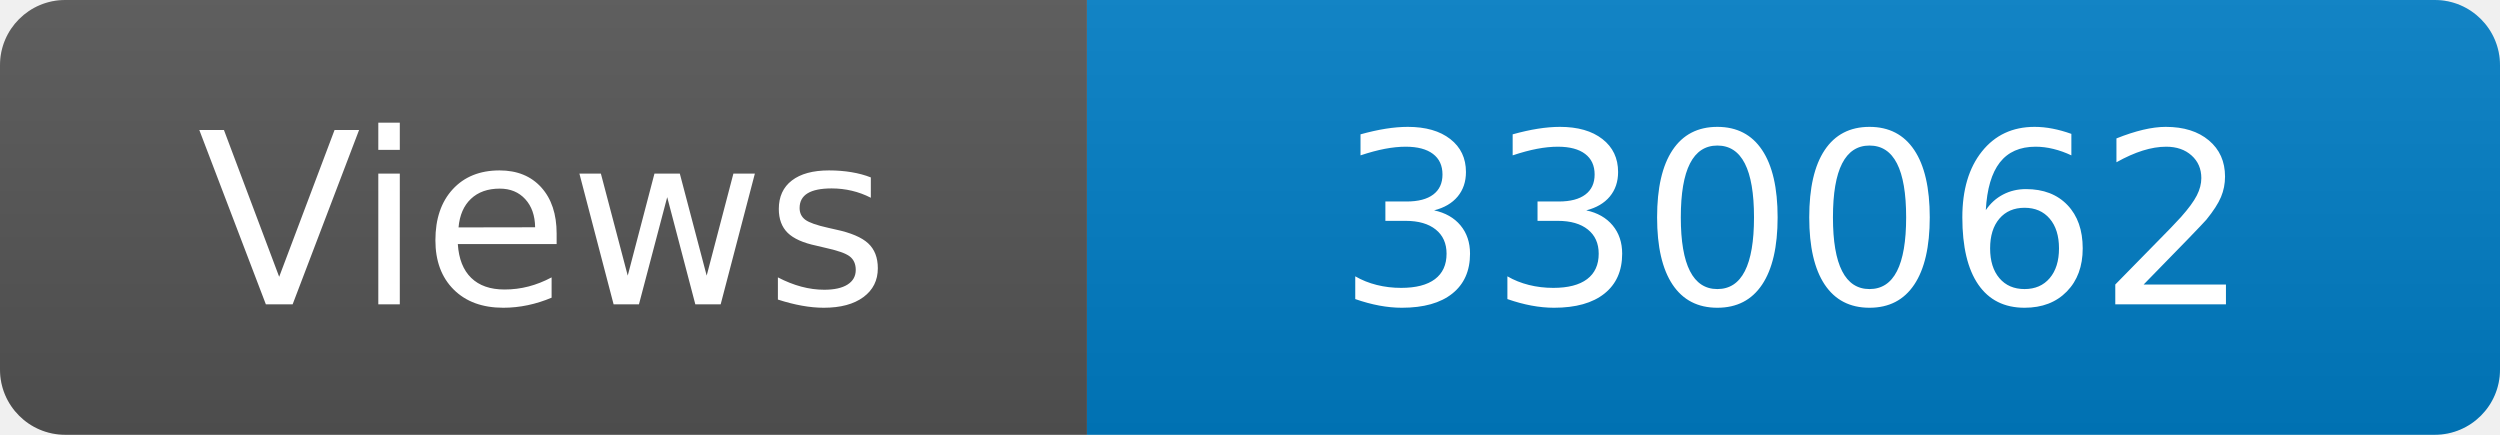
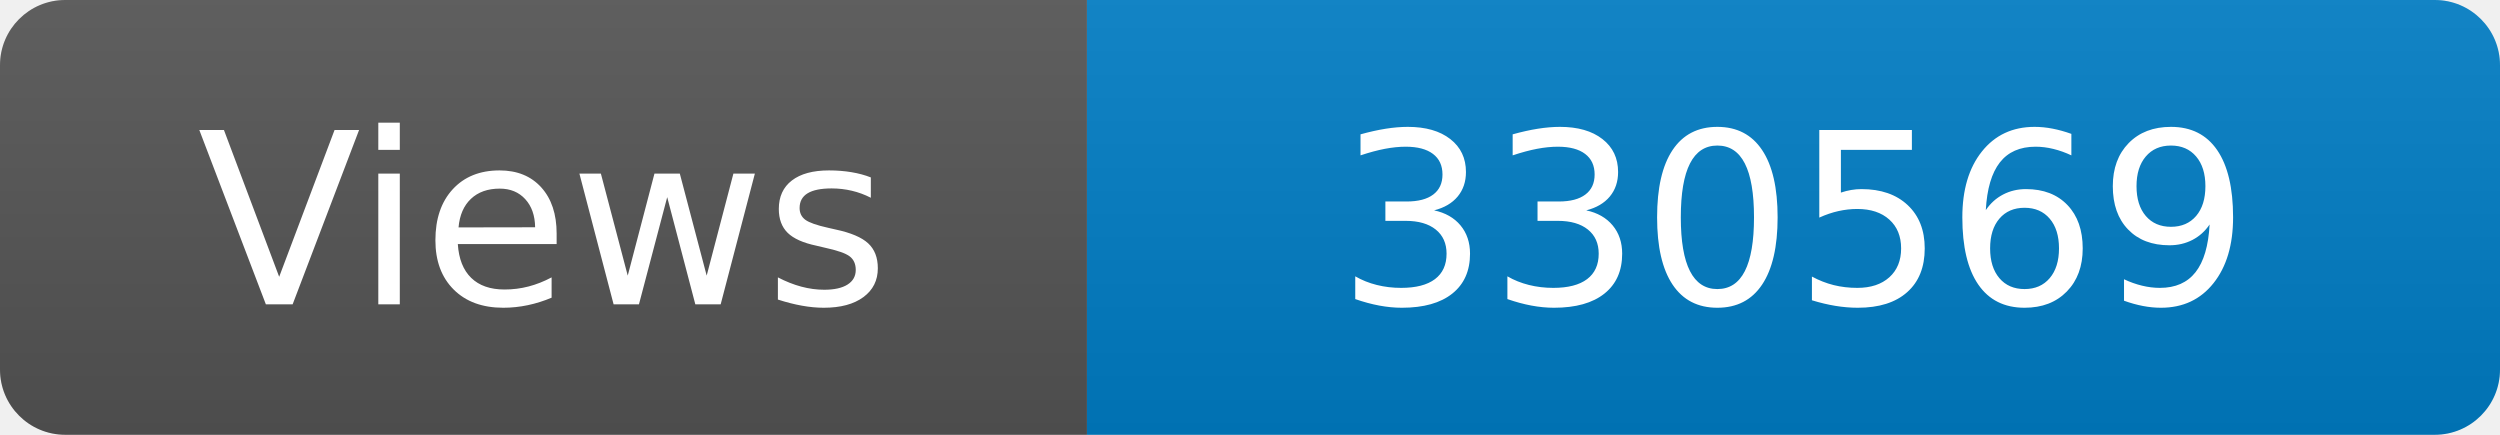
<svg xmlns="http://www.w3.org/2000/svg" width="115" height="20" role="img" aria-label="Maintained?: yes">
  <linearGradient id="s" x2="0" y2="100%">
    <stop offset="0" stop-color="#bbb" stop-opacity=".1" />
    <stop offset="1" stop-opacity=".1" />
  </linearGradient>
  <clipPath id="r">
    <rect width="115" height="20" rx="3" fill="#fff" />
  </clipPath>
  <g clip-path="url(#r)">
    <rect width="50" height="20" fill="#555" />
    <rect x="50" width="160" height="20" fill="#007ec6" />
    <rect width="115" height="20" fill="url(#s)" />
  </g>
  <g fill="#fff" text-anchor="middle" font-family="Verdana,Geneva,DejaVu Sans,sans-serif" font-size="110">
    <text x="250" y="140" transform="scale(.1)" fill="#fff">Views</text>
-     <text x="825" y="140" transform="scale(.1)" fill="#fff">330062</text>
+     <text x="825" y="140" transform="scale(.1)" fill="#fff">330569</text>
  </g>
</svg>
